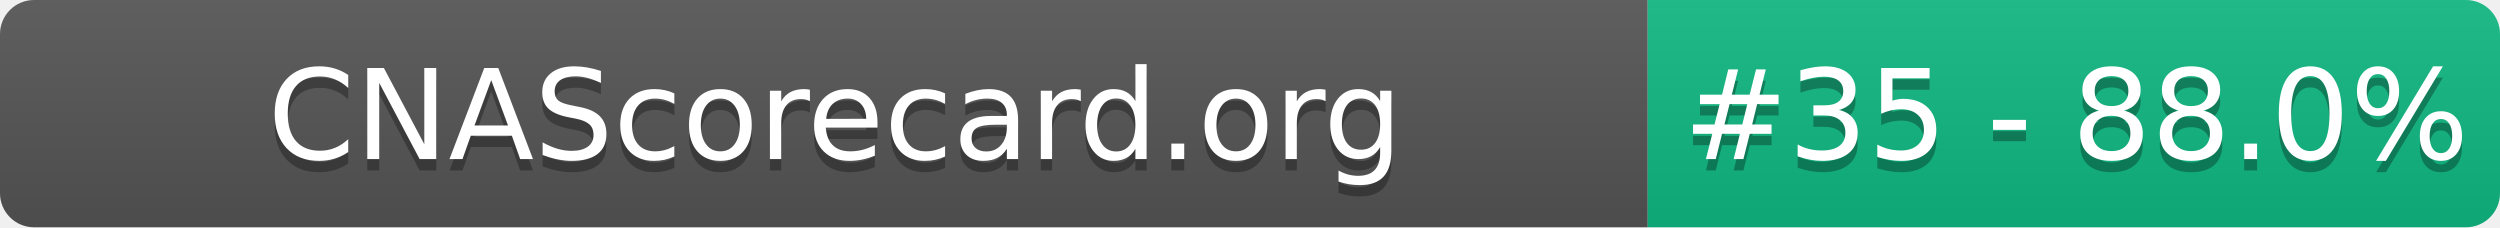
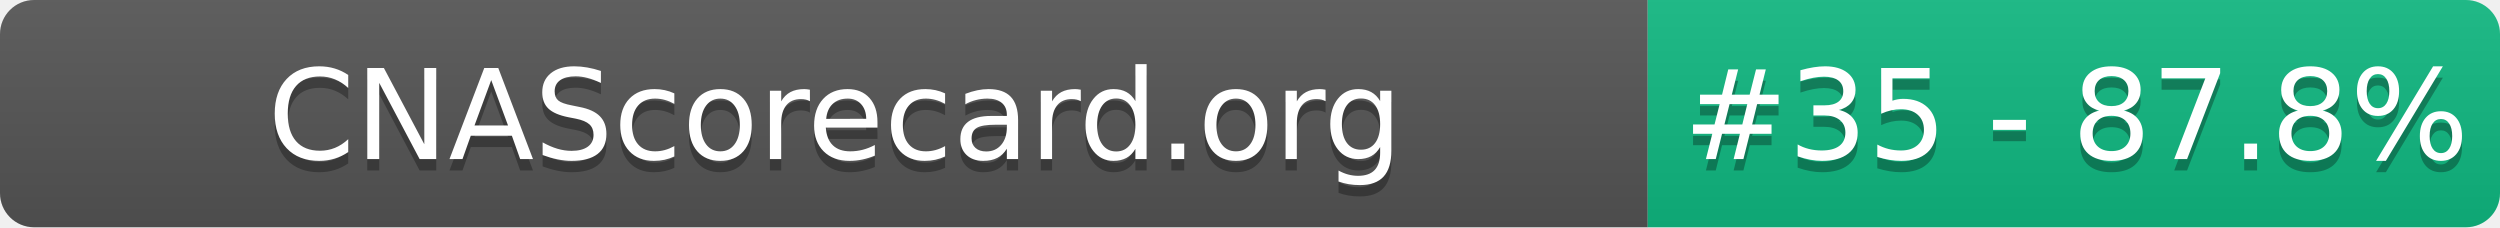
- <svg xmlns="http://www.w3.org/2000/svg" width="220" height="20" role="img" aria-label="CNAScorecard.org: #35 - 88.0%">
+ <svg xmlns="http://www.w3.org/2000/svg" width="220" height="20" role="img" aria-label="CNAScorecard.org: #35 - 87.8%">
  <linearGradient id="s" x2="0" y2="100%">
    <stop offset="0" stop-color="#bbb" stop-opacity=".1" />
    <stop offset="1" stop-opacity=".1" />
  </linearGradient>
  <clipPath id="r">
    <rect width="220" height="20" rx="3" fill="#fff" />
  </clipPath>
  <g clip-path="url(#r)">
    <rect width="145" height="20" fill="#555" />
    <rect x="145" width="75" height="20" fill="#10B981" />
    <rect width="220" height="20" fill="url(#s)" />
  </g>
  <g fill="#fff" text-anchor="middle" font-family="Verdana,Geneva,DejaVu Sans,sans-serif" text-rendering="geometricPrecision" font-size="110">
    <text aria-hidden="true" x="735" y="150" fill="#010101" fill-opacity=".3" transform="scale(.1)" textLength="1350">CNAScorecard.org</text>
    <text x="735" y="140" transform="scale(.1)" fill="#fff" textLength="1350">CNAScorecard.org</text>
-     <text aria-hidden="true" x="1827" y="150" fill="#010101" fill-opacity=".3" transform="scale(.1)" textLength="605">#35 - 88.0%</text>
-     <text x="1827" y="140" transform="scale(.1)" fill="#fff" textLength="605">#35 - 88.0%</text>
+     <text aria-hidden="true" x="1827" y="150" fill="#010101" fill-opacity=".3" transform="scale(.1)" textLength="605">#35 - 87.8%</text>
+     <text x="1827" y="140" transform="scale(.1)" fill="#fff" textLength="605">#35 - 87.8%</text>
  </g>
</svg>
